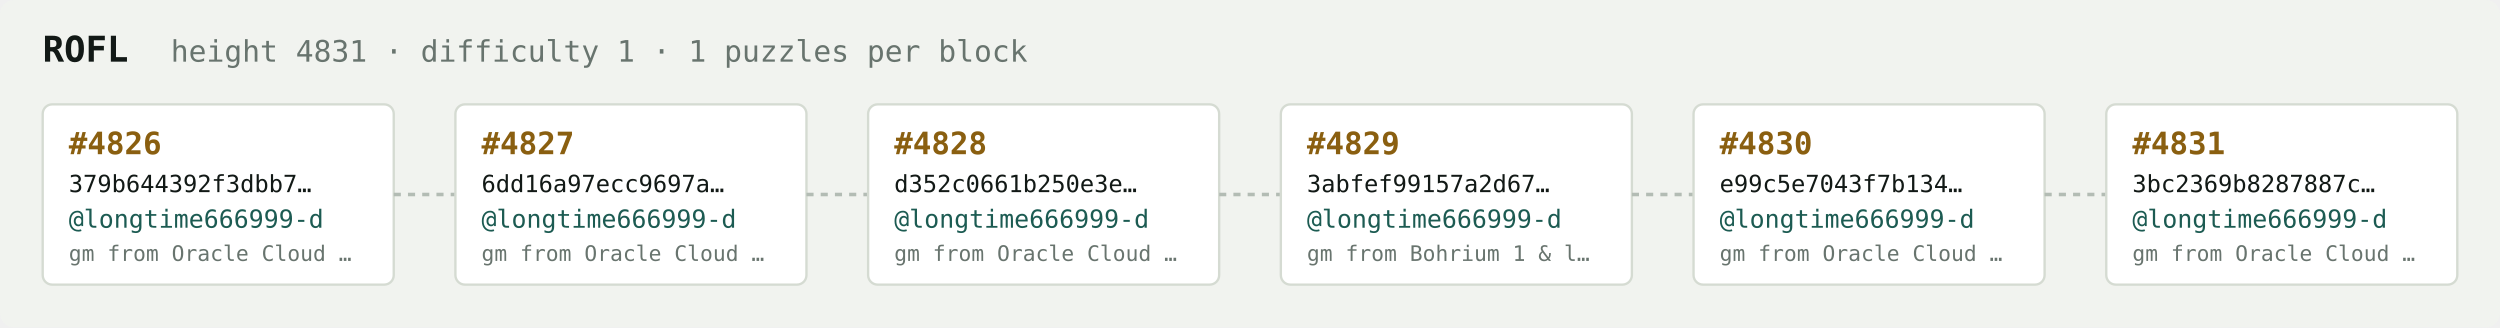
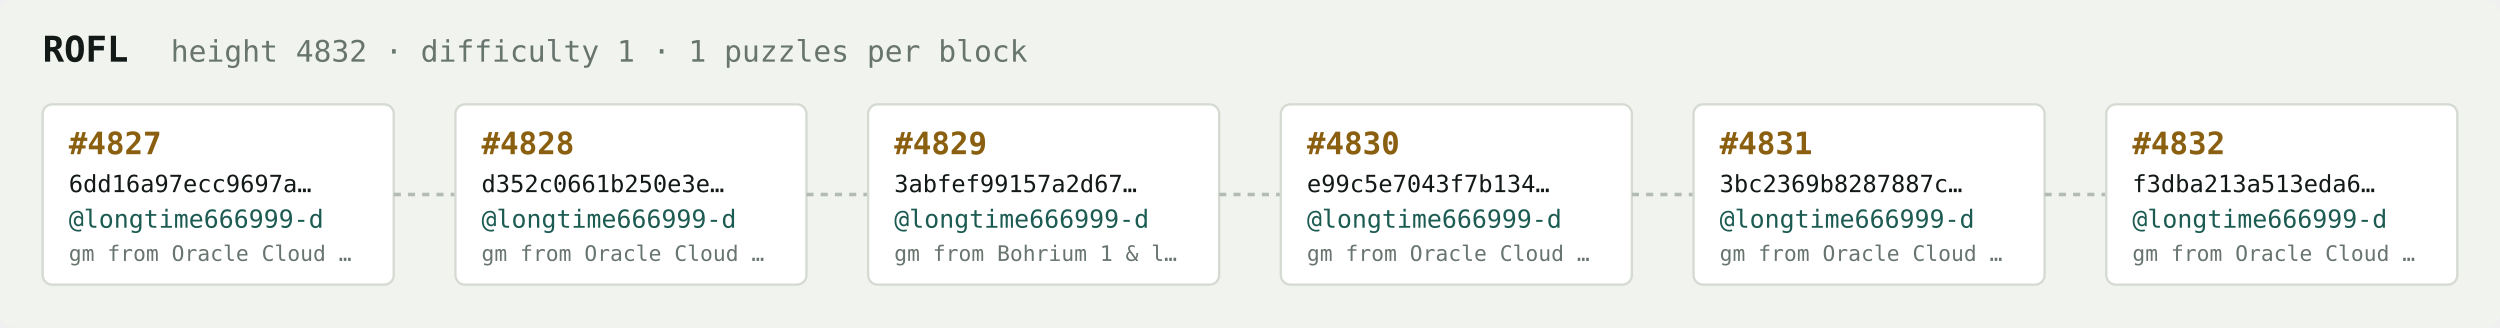
<svg xmlns="http://www.w3.org/2000/svg" width="1054" height="138" viewBox="0 0 1054 138" font-family="ui-monospace,SFMono-Regular,Menlo,monospace">
  <rect fill="#f1f3ef" width="1054" height="138" rx="6" />
  <text x="18" y="26" fill="#121916" font-size="15" font-weight="700">ROFL</text>
-   <text x="72" y="26" fill="#68746e" font-size="12.5">height 4831 · difficulty 1 · 1 puzzles per block</text>
+   <text x="72" y="26" fill="#68746e" font-size="12.5">height 4832 · difficulty 1 · 1 puzzles per block</text>
  <rect x="18" y="44" width="148" height="76" rx="4" fill="#ffffff" stroke="#d5dbd2" stroke-width="1" />
-   <text x="29" y="65" fill="#8a5f10" font-size="13" font-weight="700">#4826</text>
-   <text x="29" y="81" fill="#121916" font-size="10">379b644392f3dbb7…</text>
+   <text x="29" y="65" fill="#8a5f10" font-size="13" font-weight="700">#4827</text>
+   <text x="29" y="81" fill="#121916" font-size="10">6dd16a97ecc9697a…</text>
  <text x="29" y="96" fill="#1c5b52" font-size="10.5">@longtime666999-d</text>
  <text x="29" y="110" fill="#68746e" font-size="9">gm from Oracle Cloud …</text>
  <line x1="166" y1="82.0" x2="192" y2="82.0" stroke="#b3bcb4" stroke-width="1.5" stroke-dasharray="3 3" />
  <rect x="192" y="44" width="148" height="76" rx="4" fill="#ffffff" stroke="#d5dbd2" stroke-width="1" />
-   <text x="203" y="65" fill="#8a5f10" font-size="13" font-weight="700">#4827</text>
-   <text x="203" y="81" fill="#121916" font-size="10">6dd16a97ecc9697a…</text>
+   <text x="203" y="65" fill="#8a5f10" font-size="13" font-weight="700">#4828</text>
+   <text x="203" y="81" fill="#121916" font-size="10">d352c0661b250e3e…</text>
  <text x="203" y="96" fill="#1c5b52" font-size="10.5">@longtime666999-d</text>
  <text x="203" y="110" fill="#68746e" font-size="9">gm from Oracle Cloud …</text>
  <line x1="340" y1="82.0" x2="366" y2="82.0" stroke="#b3bcb4" stroke-width="1.5" stroke-dasharray="3 3" />
  <rect x="366" y="44" width="148" height="76" rx="4" fill="#ffffff" stroke="#d5dbd2" stroke-width="1" />
-   <text x="377" y="65" fill="#8a5f10" font-size="13" font-weight="700">#4828</text>
-   <text x="377" y="81" fill="#121916" font-size="10">d352c0661b250e3e…</text>
+   <text x="377" y="65" fill="#8a5f10" font-size="13" font-weight="700">#4829</text>
+   <text x="377" y="81" fill="#121916" font-size="10">3abfef99157a2d67…</text>
  <text x="377" y="96" fill="#1c5b52" font-size="10.5">@longtime666999-d</text>
-   <text x="377" y="110" fill="#68746e" font-size="9">gm from Oracle Cloud …</text>
+   <text x="377" y="110" fill="#68746e" font-size="9">gm from Bohrium 1 &amp; l…</text>
  <line x1="514" y1="82.0" x2="540" y2="82.0" stroke="#b3bcb4" stroke-width="1.5" stroke-dasharray="3 3" />
  <rect x="540" y="44" width="148" height="76" rx="4" fill="#ffffff" stroke="#d5dbd2" stroke-width="1" />
-   <text x="551" y="65" fill="#8a5f10" font-size="13" font-weight="700">#4829</text>
-   <text x="551" y="81" fill="#121916" font-size="10">3abfef99157a2d67…</text>
+   <text x="551" y="65" fill="#8a5f10" font-size="13" font-weight="700">#4830</text>
+   <text x="551" y="81" fill="#121916" font-size="10">e99c5e7043f7b134…</text>
  <text x="551" y="96" fill="#1c5b52" font-size="10.5">@longtime666999-d</text>
-   <text x="551" y="110" fill="#68746e" font-size="9">gm from Bohrium 1 &amp; l…</text>
+   <text x="551" y="110" fill="#68746e" font-size="9">gm from Oracle Cloud …</text>
  <line x1="688" y1="82.0" x2="714" y2="82.0" stroke="#b3bcb4" stroke-width="1.5" stroke-dasharray="3 3" />
  <rect x="714" y="44" width="148" height="76" rx="4" fill="#ffffff" stroke="#d5dbd2" stroke-width="1" />
-   <text x="725" y="65" fill="#8a5f10" font-size="13" font-weight="700">#4830</text>
-   <text x="725" y="81" fill="#121916" font-size="10">e99c5e7043f7b134…</text>
+   <text x="725" y="65" fill="#8a5f10" font-size="13" font-weight="700">#4831</text>
+   <text x="725" y="81" fill="#121916" font-size="10">3bc2369b8287887c…</text>
  <text x="725" y="96" fill="#1c5b52" font-size="10.5">@longtime666999-d</text>
  <text x="725" y="110" fill="#68746e" font-size="9">gm from Oracle Cloud …</text>
  <line x1="862" y1="82.0" x2="888" y2="82.0" stroke="#b3bcb4" stroke-width="1.5" stroke-dasharray="3 3" />
  <rect x="888" y="44" width="148" height="76" rx="4" fill="#ffffff" stroke="#d5dbd2" stroke-width="1" />
-   <text x="899" y="65" fill="#8a5f10" font-size="13" font-weight="700">#4831</text>
-   <text x="899" y="81" fill="#121916" font-size="10">3bc2369b8287887c…</text>
+   <text x="899" y="65" fill="#8a5f10" font-size="13" font-weight="700">#4832</text>
+   <text x="899" y="81" fill="#121916" font-size="10">f3dba213a513eda6…</text>
  <text x="899" y="96" fill="#1c5b52" font-size="10.5">@longtime666999-d</text>
  <text x="899" y="110" fill="#68746e" font-size="9">gm from Oracle Cloud …</text>
</svg>
